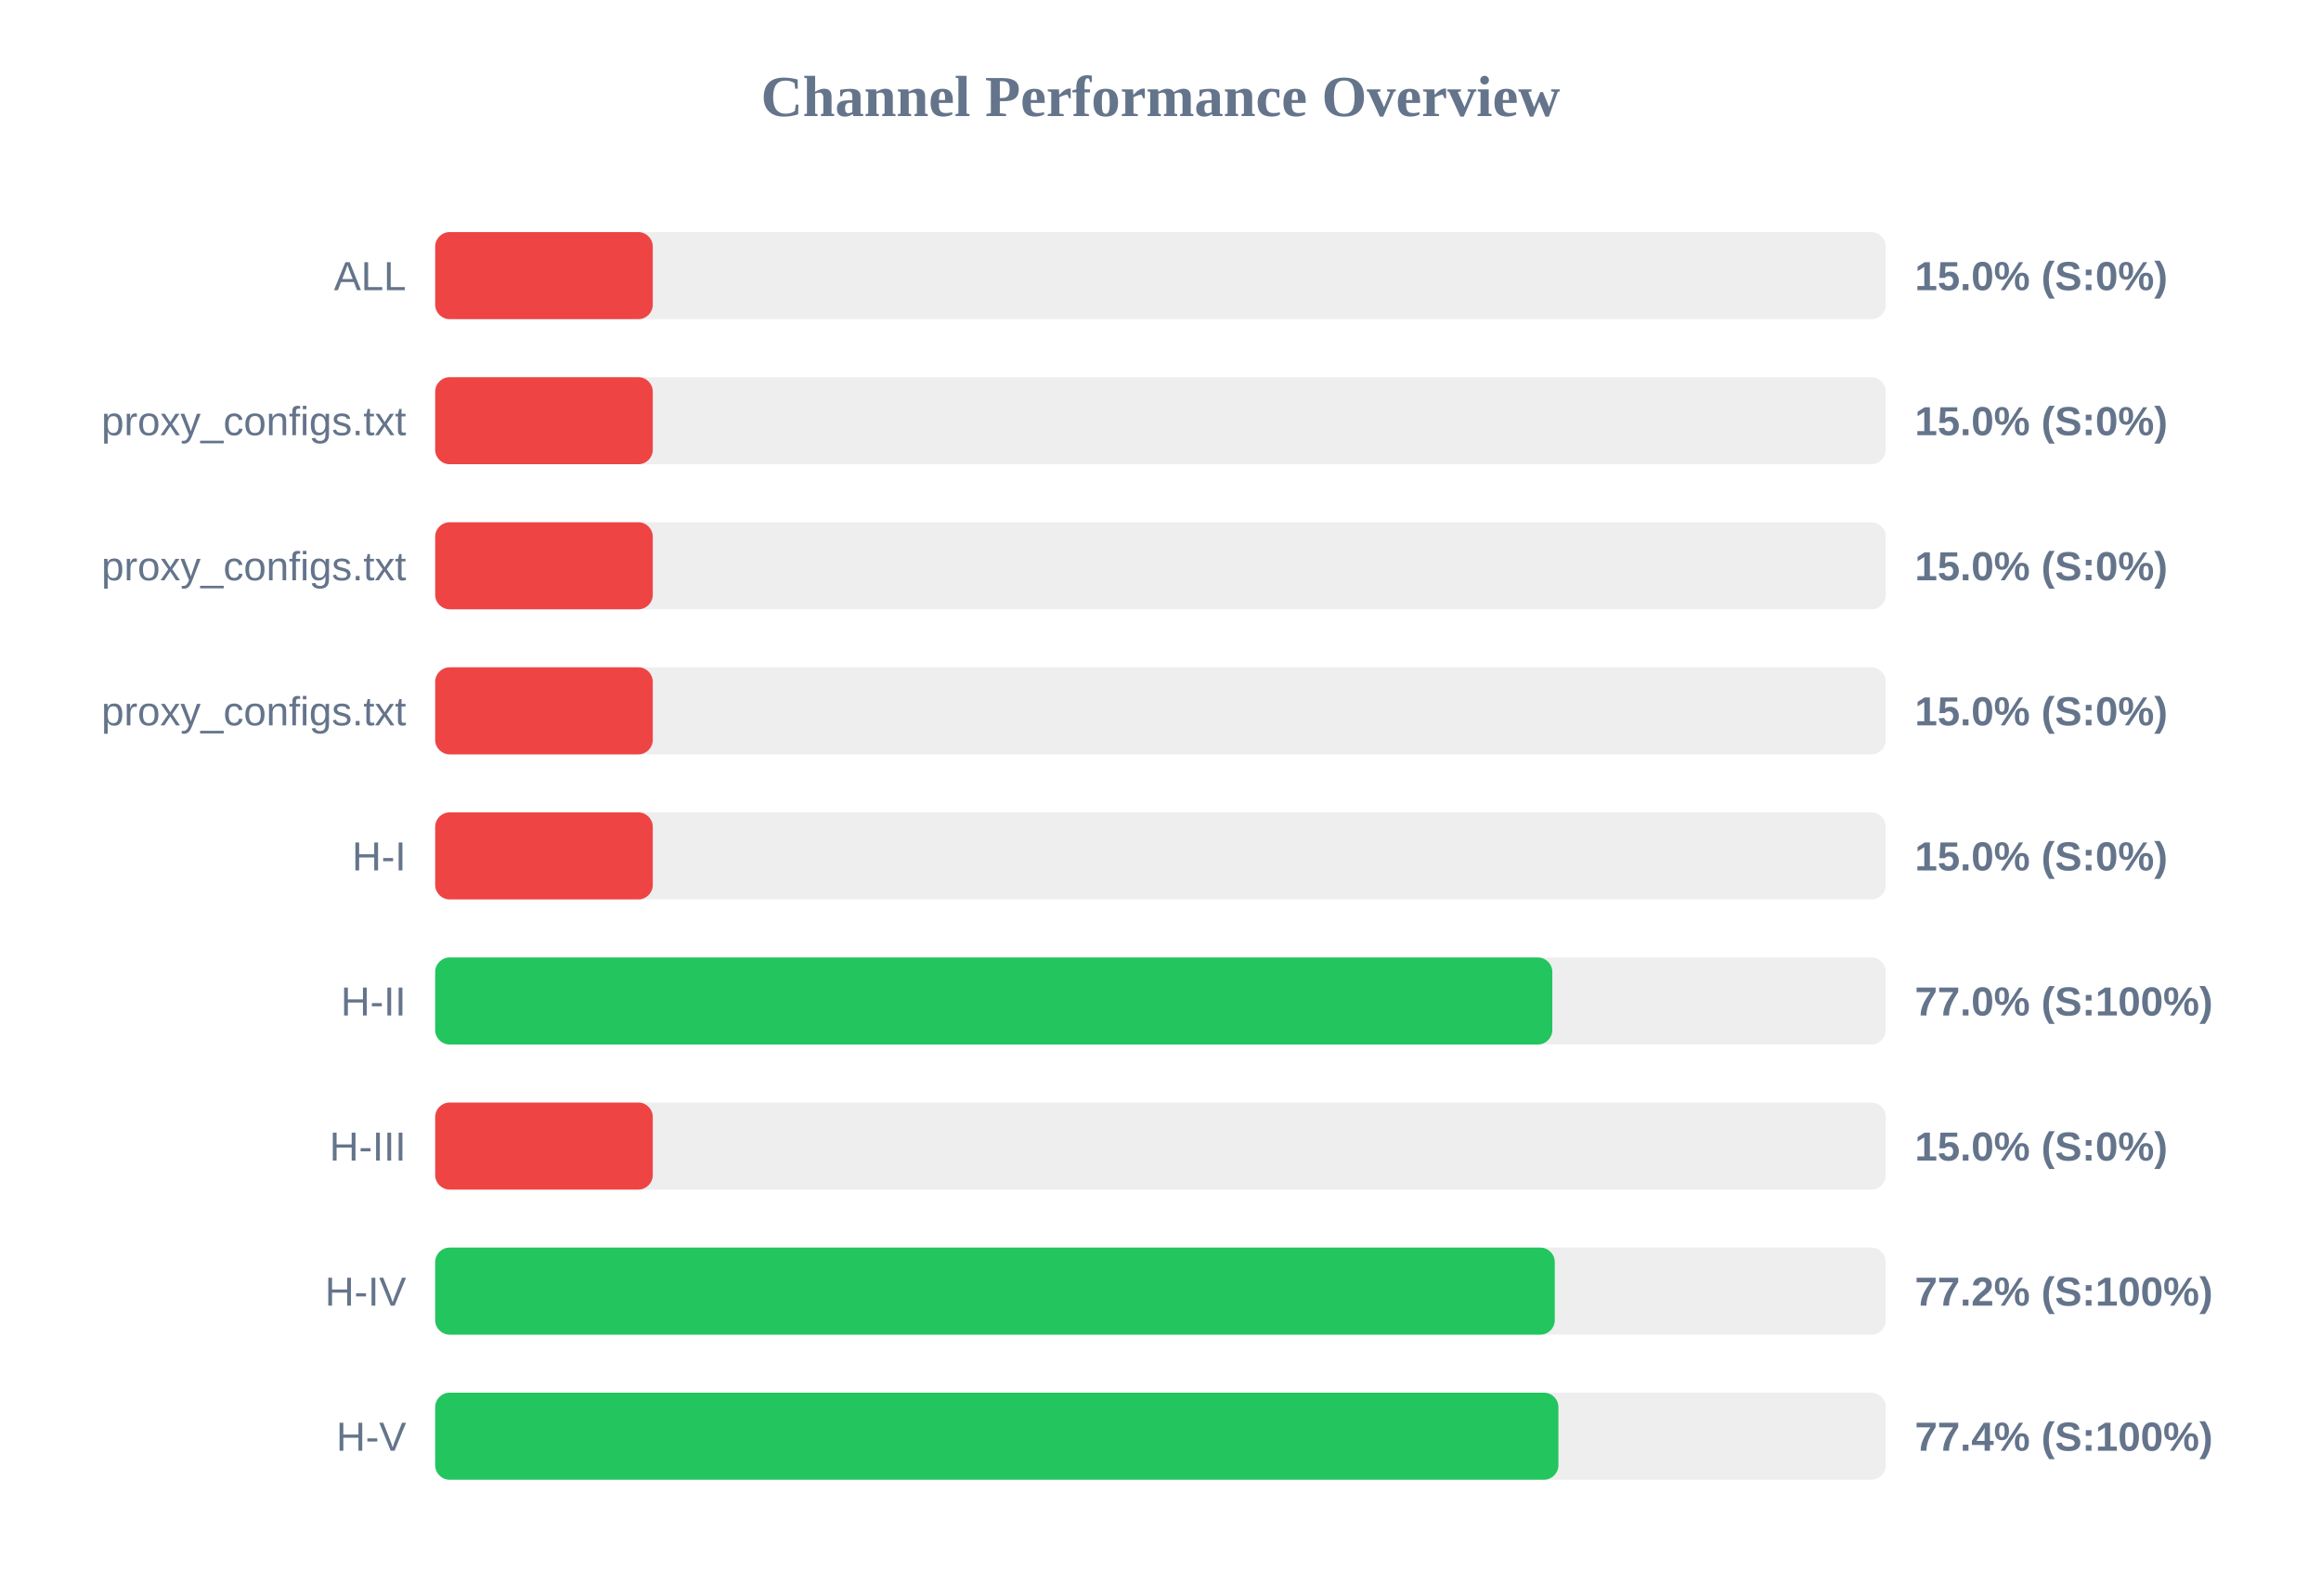
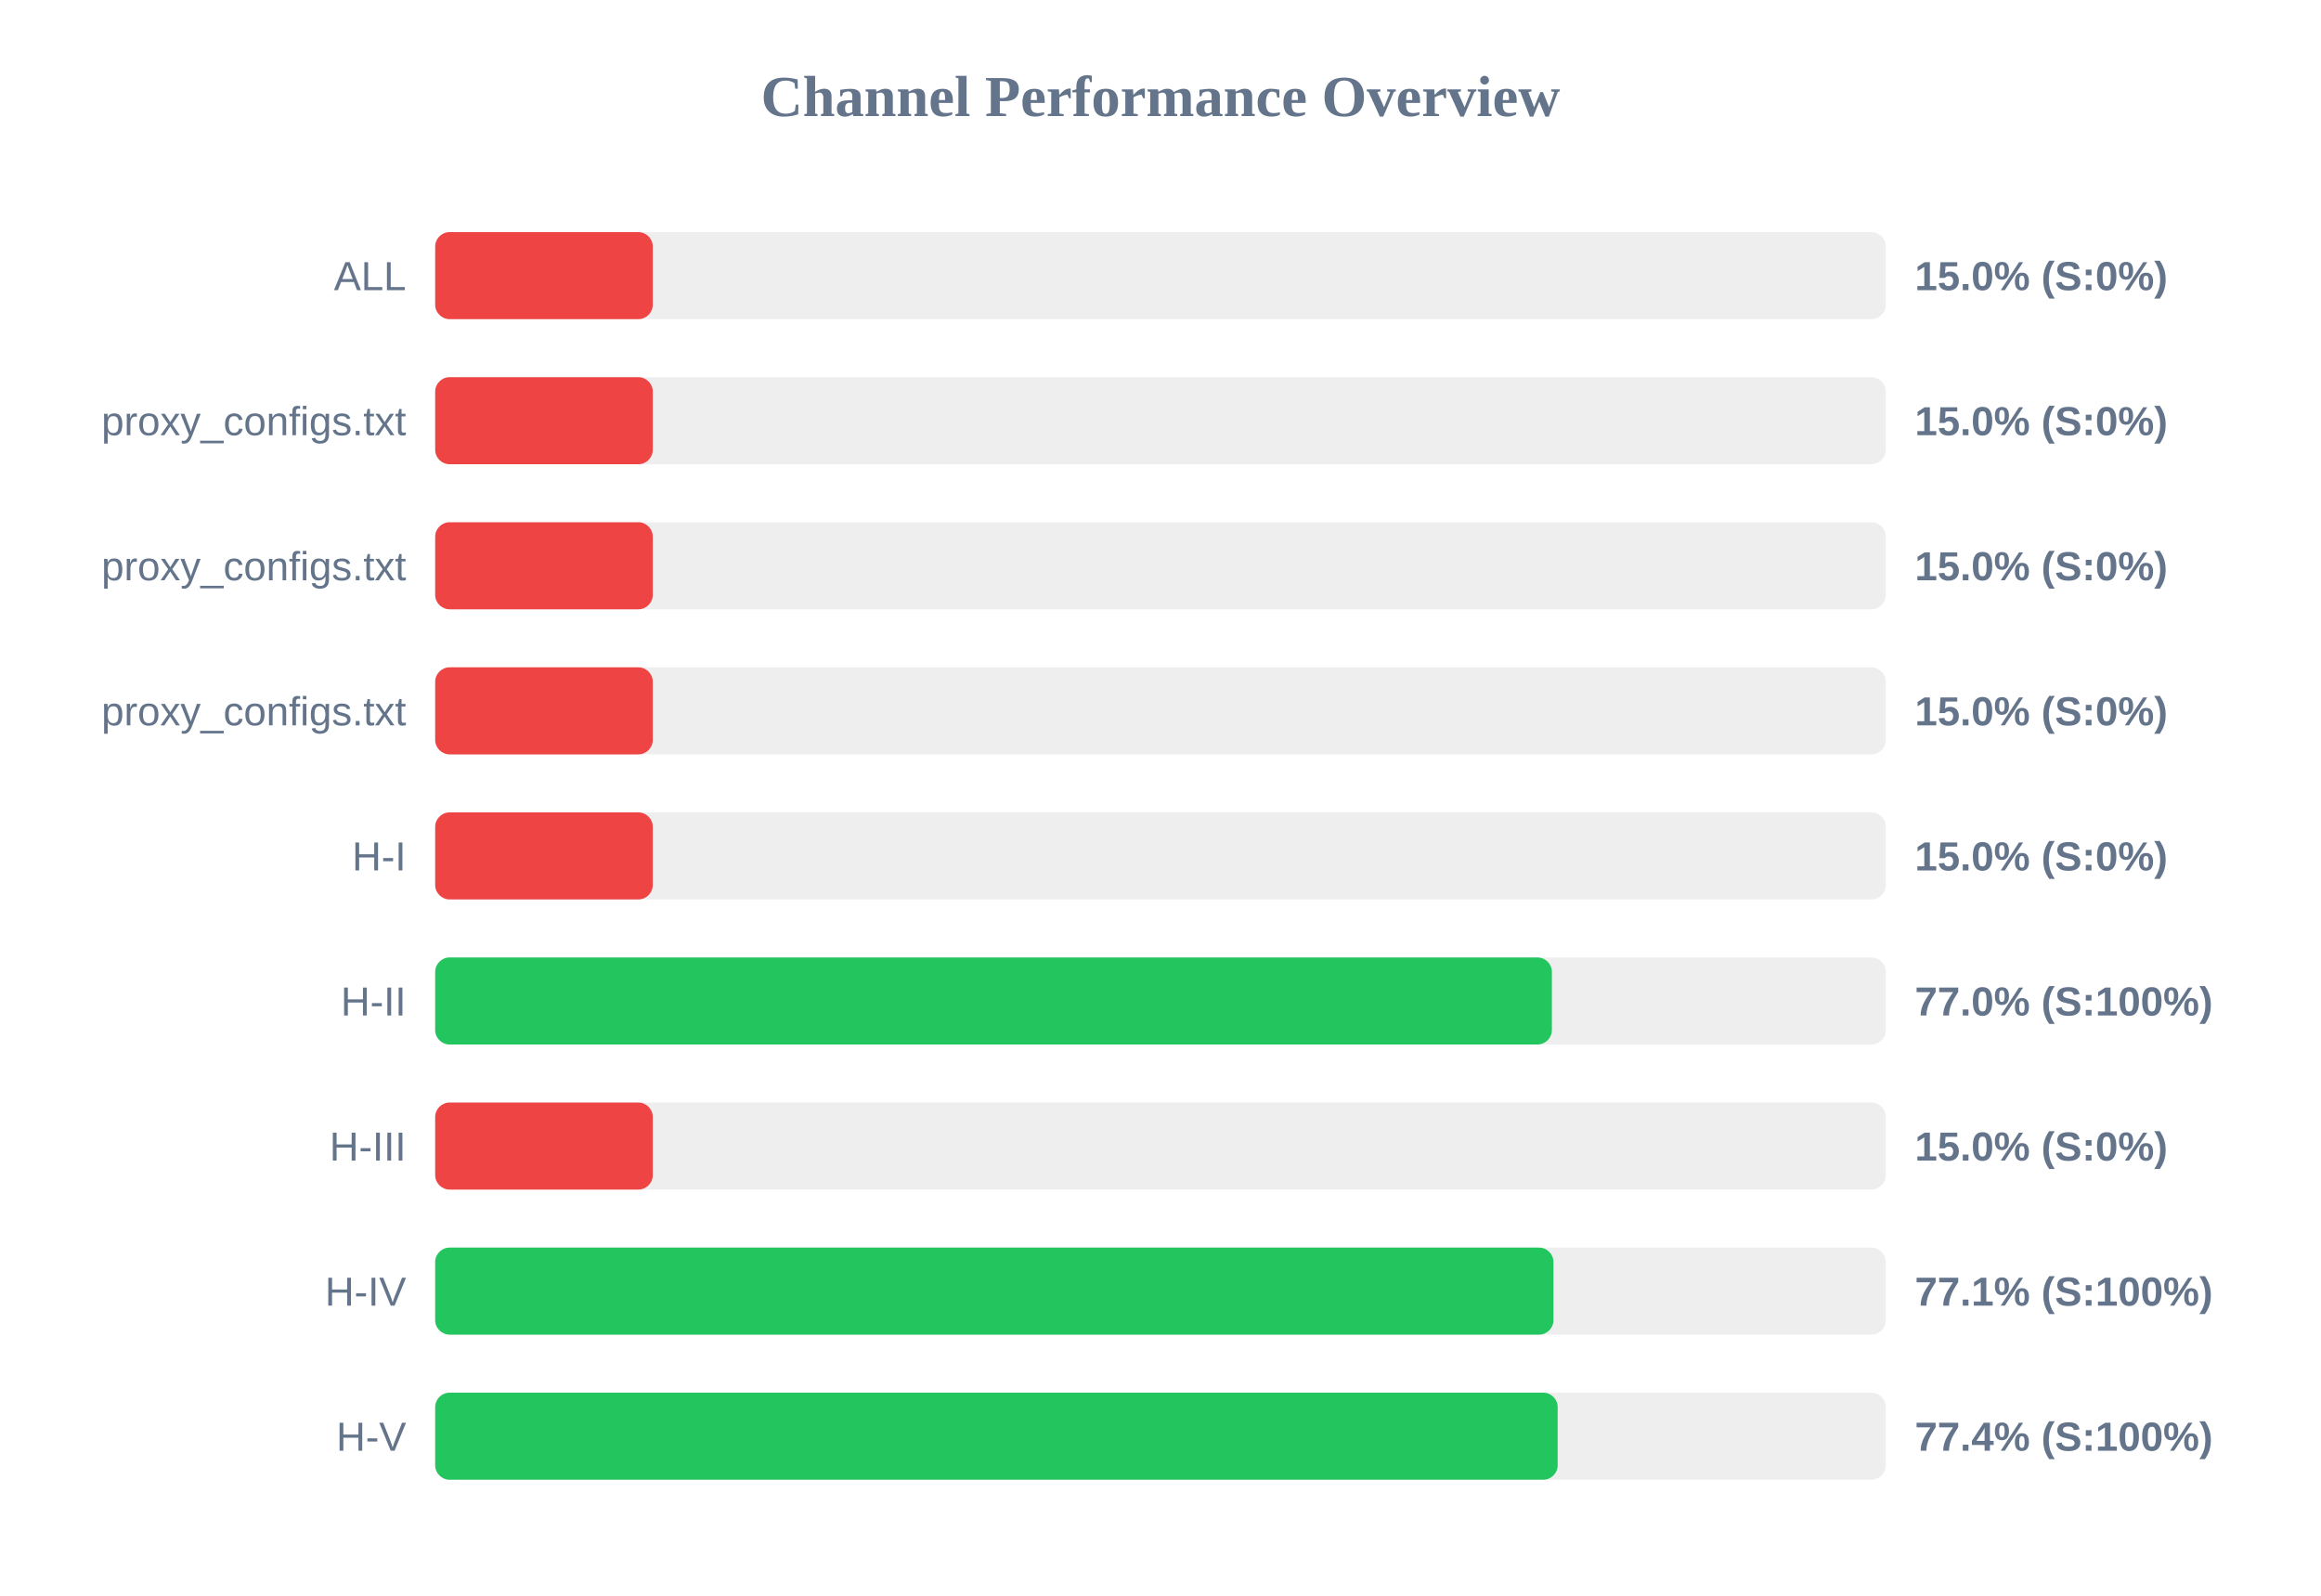
<svg xmlns="http://www.w3.org/2000/svg" width="800" height="550" version="1.1">
  <style>
        .row { font: 14px Arial; fill: #64748b; }
        .score { font: bold 14px Arial; fill: #64748b; }
    </style>
  <text x="400" y="40" text-anchor="middle" font-size="20px" font-weight="bold" fill="#64748b">Channel Performance Overview</text>
  <rect x="150" y="80" width="500" height="30" fill="#eee" rx="5" />
  <rect x="150" y="80" width="75.0" height="30" fill="#ef4444" rx="5" />
  <text x="140" y="100" text-anchor="end" class="row">ALL</text>
  <text x="660" y="100" text-anchor="start" class="score">15.0% (S:0%)</text>
  <rect x="150" y="130" width="500" height="30" fill="#eee" rx="5" />
  <rect x="150" y="130" width="75.0" height="30" fill="#ef4444" rx="5" />
  <text x="140" y="150" text-anchor="end" class="row">proxy_configs.txt</text>
  <text x="660" y="150" text-anchor="start" class="score">15.0% (S:0%)</text>
  <rect x="150" y="180" width="500" height="30" fill="#eee" rx="5" />
  <rect x="150" y="180" width="75.0" height="30" fill="#ef4444" rx="5" />
  <text x="140" y="200" text-anchor="end" class="row">proxy_configs.txt</text>
  <text x="660" y="200" text-anchor="start" class="score">15.0% (S:0%)</text>
  <rect x="150" y="230" width="500" height="30" fill="#eee" rx="5" />
  <rect x="150" y="230" width="75.0" height="30" fill="#ef4444" rx="5" />
  <text x="140" y="250" text-anchor="end" class="row">proxy_configs.txt</text>
  <text x="660" y="250" text-anchor="start" class="score">15.0% (S:0%)</text>
  <rect x="150" y="280" width="500" height="30" fill="#eee" rx="5" />
  <rect x="150" y="280" width="75.0" height="30" fill="#ef4444" rx="5" />
  <text x="140" y="300" text-anchor="end" class="row">H-I</text>
  <text x="660" y="300" text-anchor="start" class="score">15.0% (S:0%)</text>
  <rect x="150" y="330" width="500" height="30" fill="#eee" rx="5" />
-   <rect x="150" y="330" width="385.05" height="30" fill="#22c55e" rx="5" />
+   <rect x="150" y="330" width="384.9" height="30" fill="#22c55e" rx="5" />
  <text x="140" y="350" text-anchor="end" class="row">H-II</text>
  <text x="660" y="350" text-anchor="start" class="score">77.0% (S:100%)</text>
  <rect x="150" y="380" width="500" height="30" fill="#eee" rx="5" />
  <rect x="150" y="380" width="75.0" height="30" fill="#ef4444" rx="5" />
  <text x="140" y="400" text-anchor="end" class="row">H-III</text>
  <text x="660" y="400" text-anchor="start" class="score">15.0% (S:0%)</text>
  <rect x="150" y="430" width="500" height="30" fill="#eee" rx="5" />
-   <rect x="150" y="430" width="385.9" height="30" fill="#22c55e" rx="5" />
+   <rect x="150" y="430" width="385.45" height="30" fill="#22c55e" rx="5" />
  <text x="140" y="450" text-anchor="end" class="row">H-IV</text>
-   <text x="660" y="450" text-anchor="start" class="score">77.2% (S:100%)</text>
+   <text x="660" y="450" text-anchor="start" class="score">77.1% (S:100%)</text>
  <rect x="150" y="480" width="500" height="30" fill="#eee" rx="5" />
-   <rect x="150" y="480" width="387.15" height="30" fill="#22c55e" rx="5" />
+   <rect x="150" y="480" width="386.9" height="30" fill="#22c55e" rx="5" />
  <text x="140" y="500" text-anchor="end" class="row">H-V</text>
  <text x="660" y="500" text-anchor="start" class="score">77.4% (S:100%)</text>
</svg>
